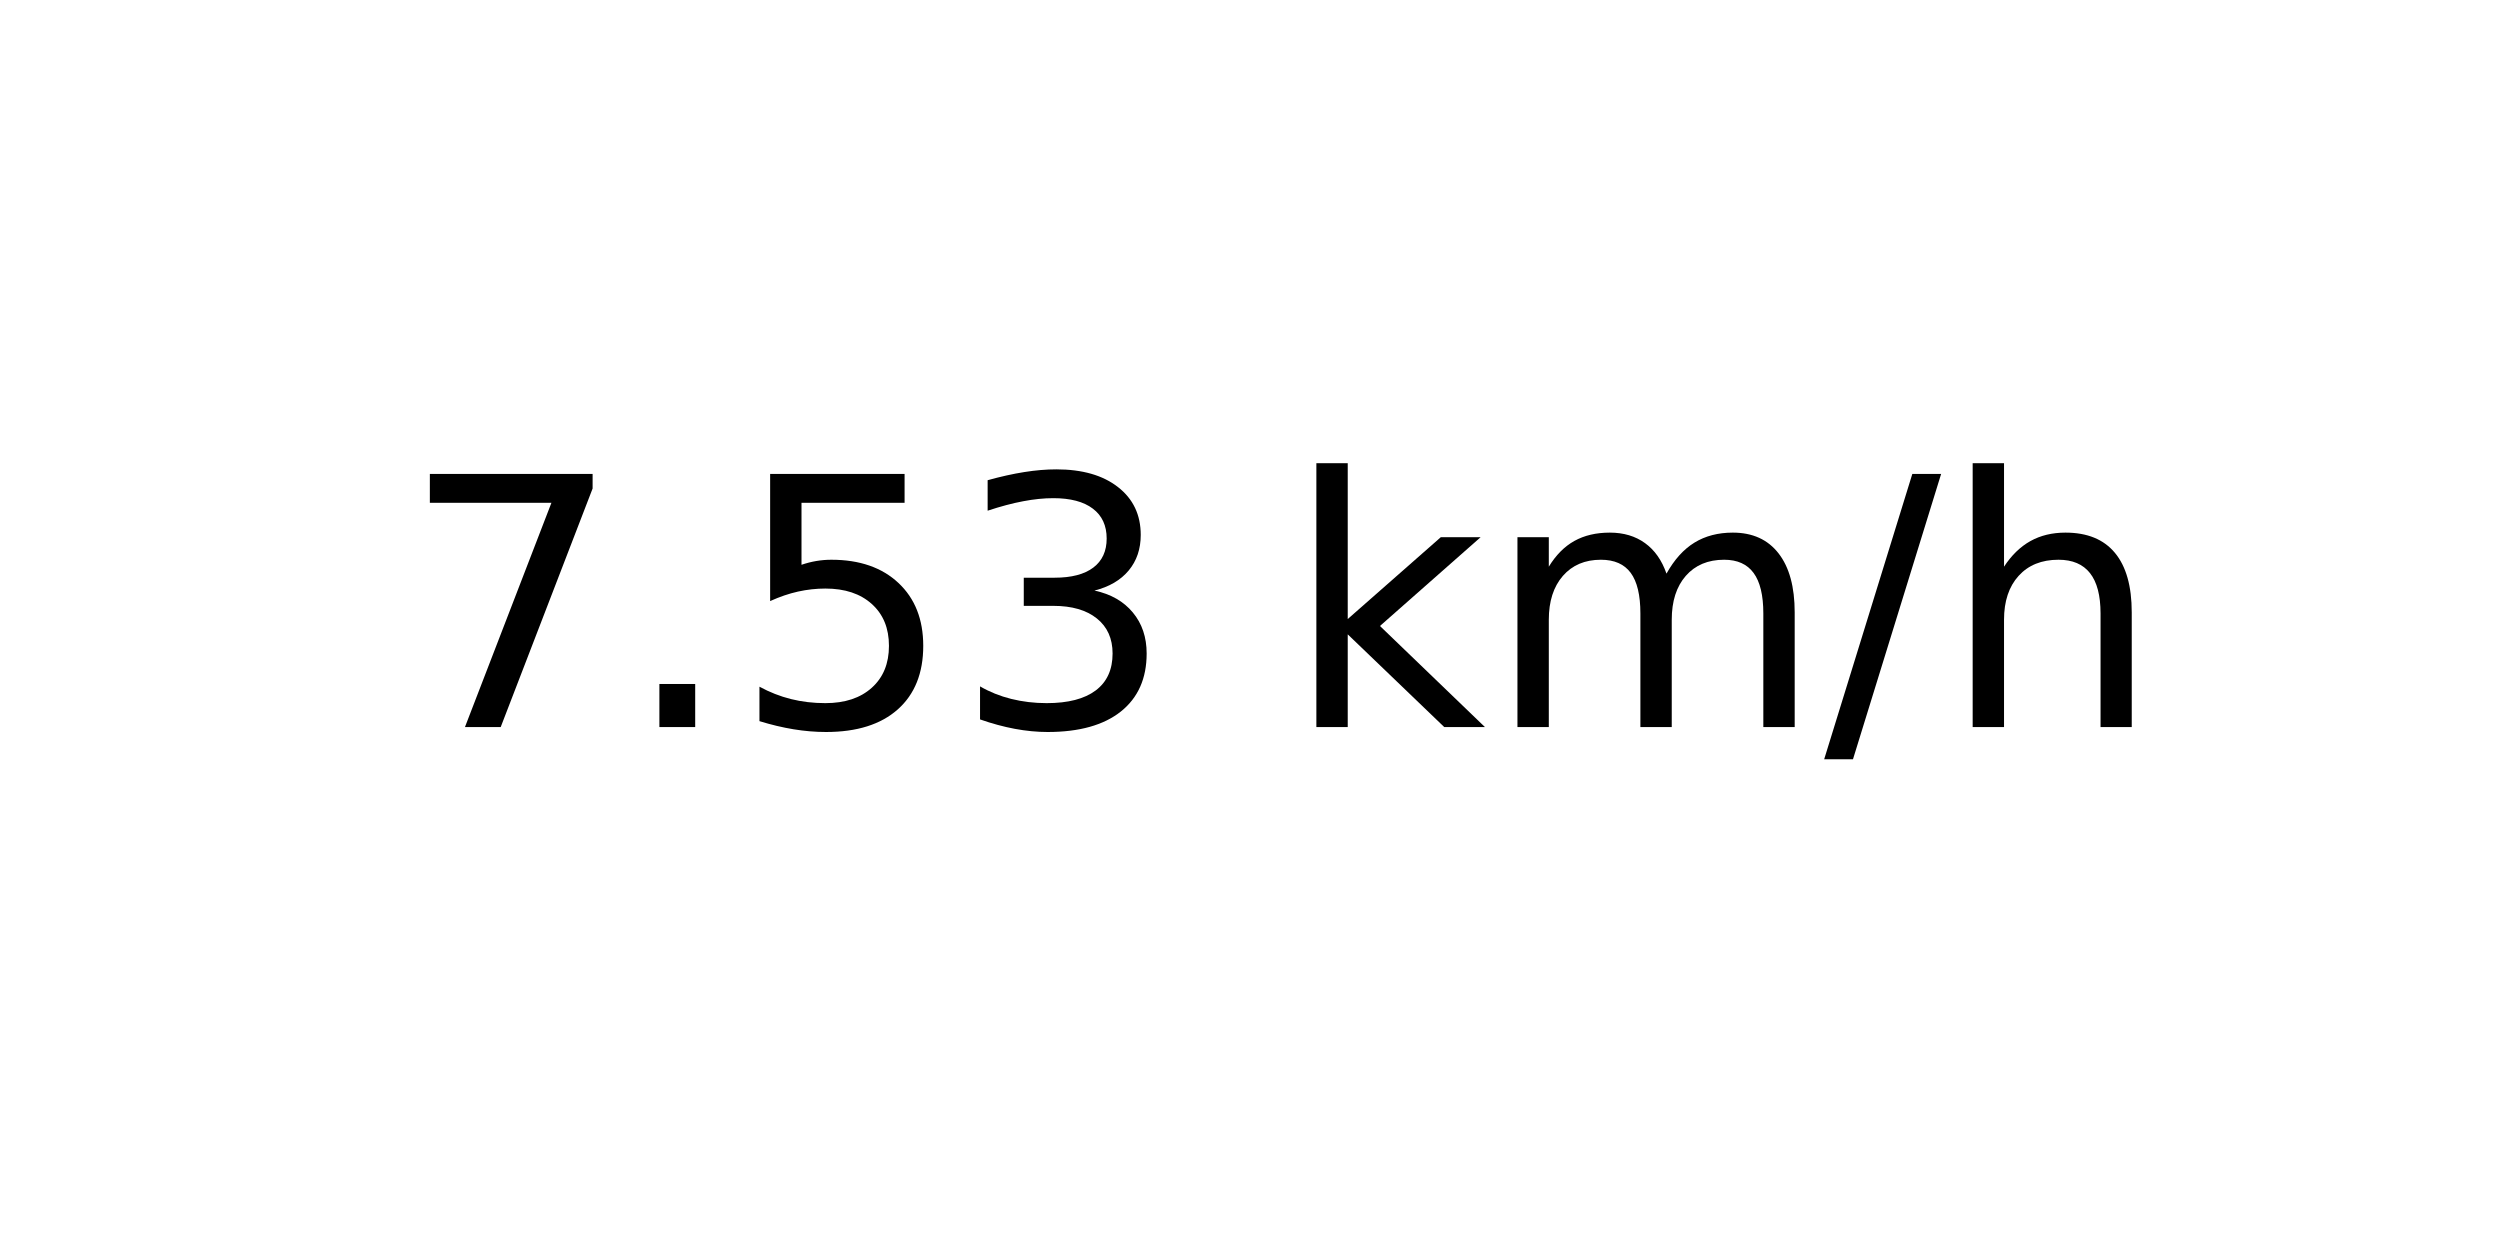
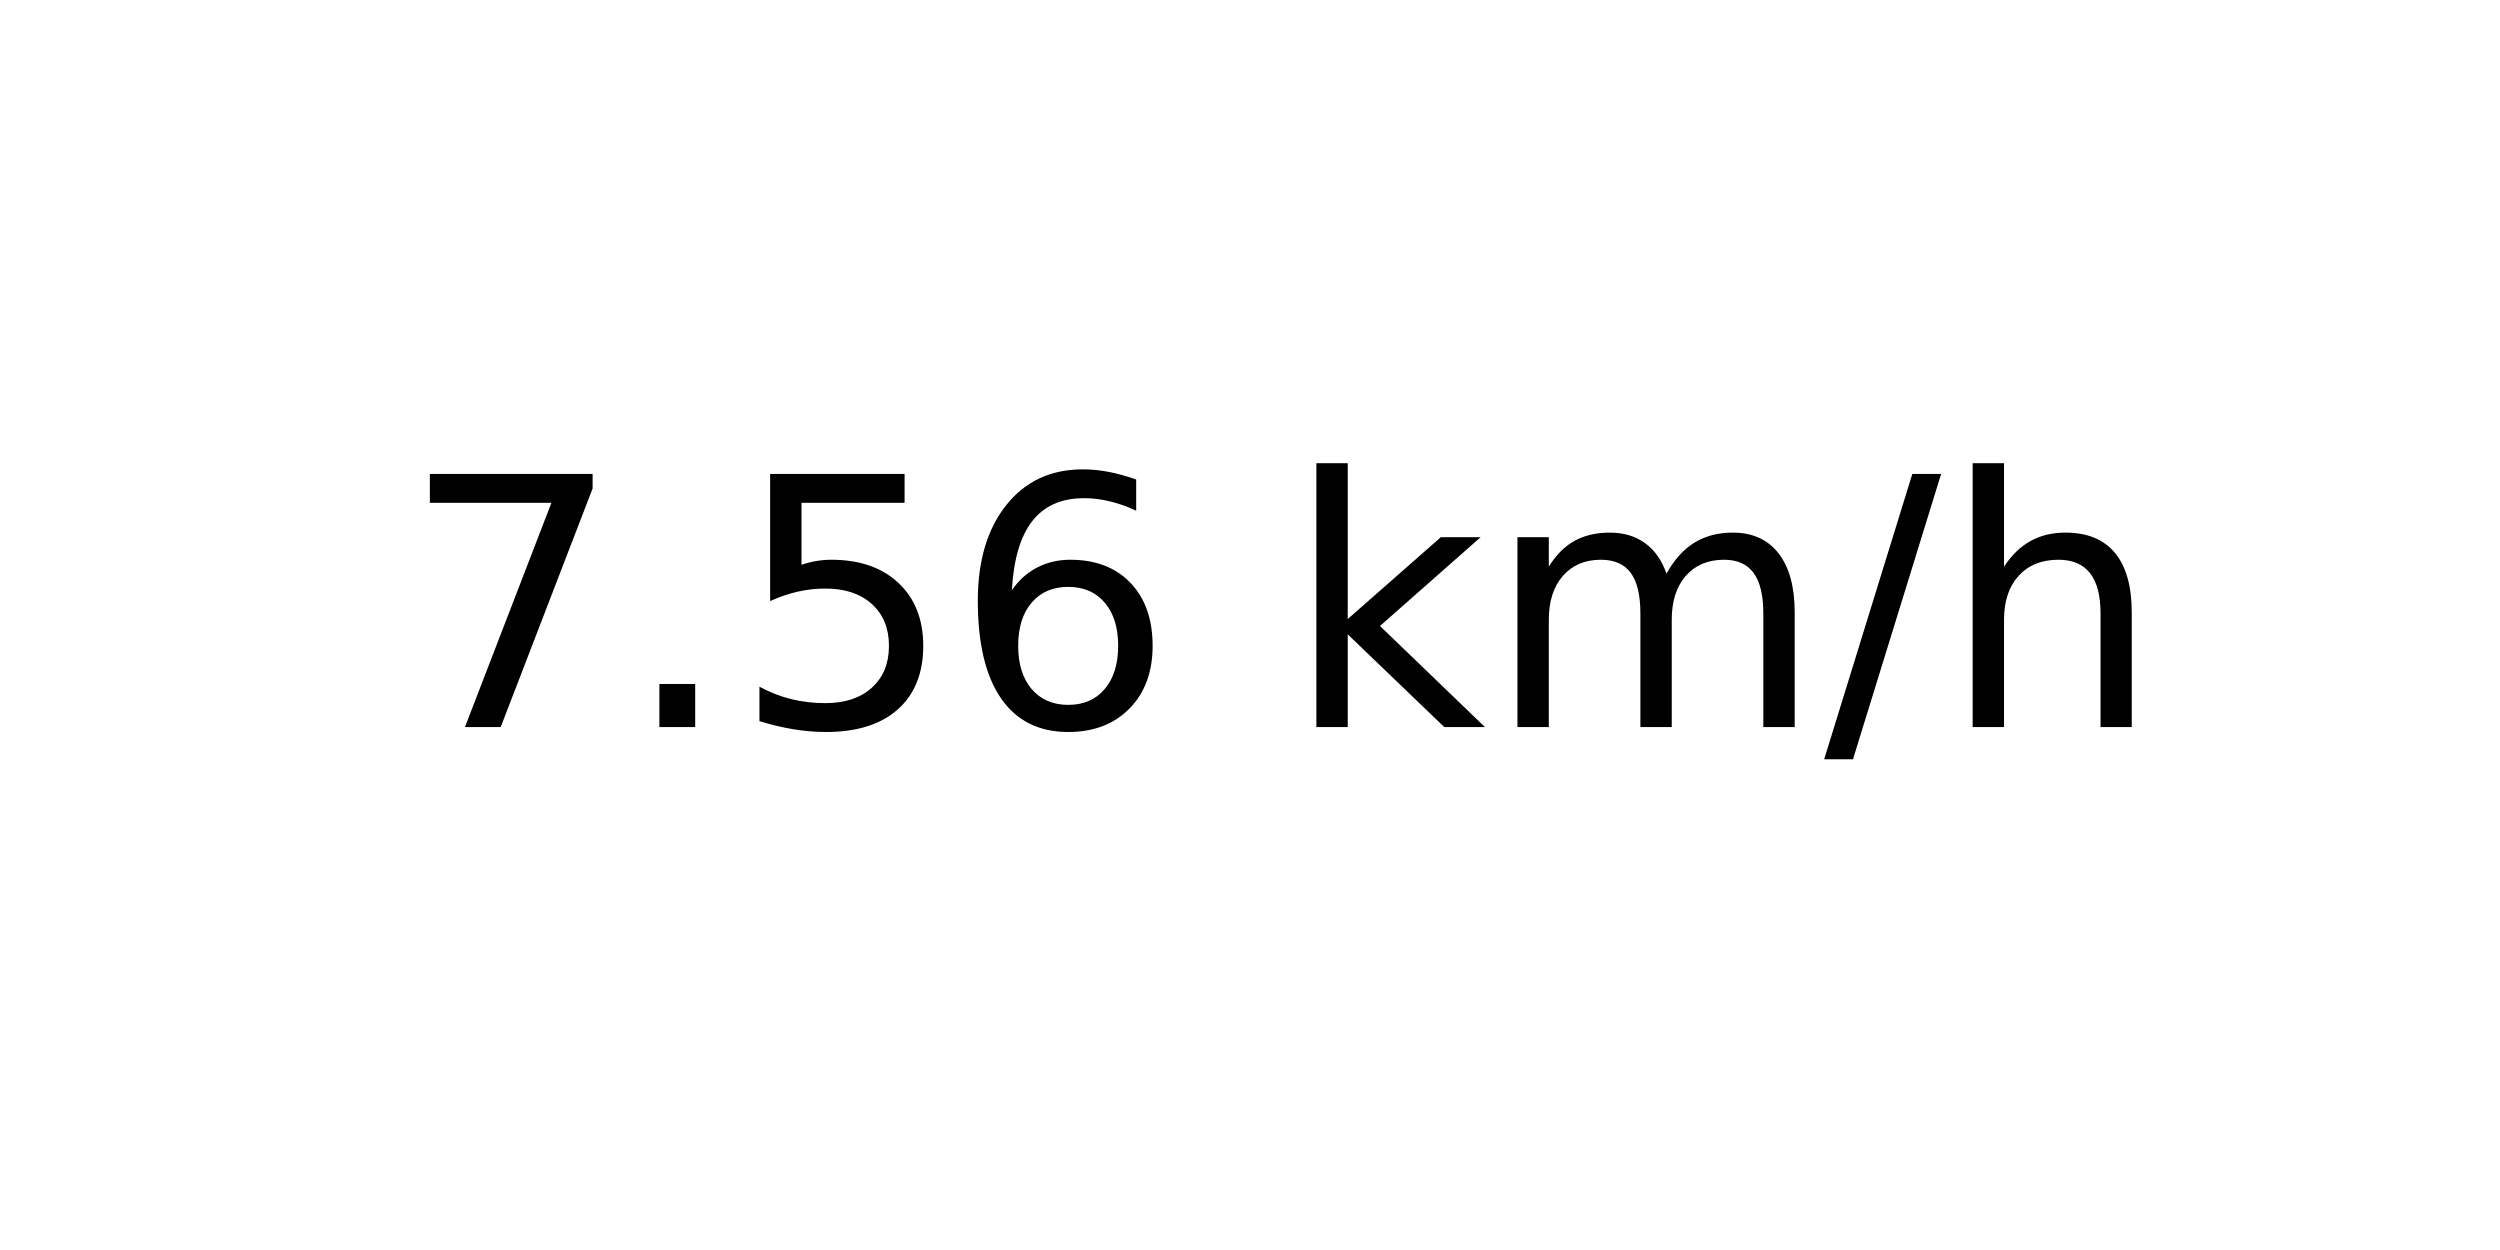
<svg xmlns="http://www.w3.org/2000/svg" xmlns:xlink="http://www.w3.org/1999/xlink" width="72pt" height="36pt" viewBox="0 0 72 36" version="1.1">
  <defs>
    <style type="text/css">*{stroke-linejoin: round; stroke-linecap: butt}</style>
  </defs>
  <g id="figure_1">
    <g id="axes_1">
      <g id="text_1">
        <g transform="translate(11.55937 20.93937) scale(0.1 -0.1)">
          <defs>
            <path id="DejaVuSans-37" d="M 525 4666  L 3525 4666  L 3525 4397  L 1831 0  L 1172 0  L 2766 4134  L 525 4134  L 525 4666  z " transform="scale(0.015625)" />
            <path id="DejaVuSans-2e" d="M 684 794  L 1344 794  L 1344 0  L 684 0  L 684 794  z " transform="scale(0.015625)" />
            <path id="DejaVuSans-35" d="M 691 4666  L 3169 4666  L 3169 4134  L 1269 4134  L 1269 2991  Q 1406 3038 1543 3061  Q 1681 3084 1819 3084  Q 2600 3084 3056 2656  Q 3513 2228 3513 1497  Q 3513 744 3044 326  Q 2575 -91 1722 -91  Q 1428 -91 1123 -41  Q 819 9 494 109  L 494 744  Q 775 591 1075 516  Q 1375 441 1709 441  Q 2250 441 2565 725  Q 2881 1009 2881 1497  Q 2881 1984 2565 2268  Q 2250 2553 1709 2553  Q 1456 2553 1204 2497  Q 953 2441 691 2322  L 691 4666  z " transform="scale(0.015625)" />
-             <path id="DejaVuSans-33" d="M 2597 2516  Q 3050 2419 3304 2112  Q 3559 1806 3559 1356  Q 3559 666 3084 287  Q 2609 -91 1734 -91  Q 1441 -91 1130 -33  Q 819 25 488 141  L 488 750  Q 750 597 1062 519  Q 1375 441 1716 441  Q 2309 441 2620 675  Q 2931 909 2931 1356  Q 2931 1769 2642 2001  Q 2353 2234 1838 2234  L 1294 2234  L 1294 2753  L 1863 2753  Q 2328 2753 2575 2939  Q 2822 3125 2822 3475  Q 2822 3834 2567 4026  Q 2313 4219 1838 4219  Q 1578 4219 1281 4162  Q 984 4106 628 3988  L 628 4550  Q 988 4650 1302 4700  Q 1616 4750 1894 4750  Q 2613 4750 3031 4423  Q 3450 4097 3450 3541  Q 3450 3153 3228 2886  Q 3006 2619 2597 2516  z " transform="scale(0.015625)" />
+             <path id="DejaVuSans-36" d="M 2113 2584  Q 1688 2584 1439 2293  Q 1191 2003 1191 1497  Q 1191 994 1439 701  Q 1688 409 2113 409  Q 2538 409 2786 701  Q 3034 994 3034 1497  Q 3034 2003 2786 2293  Q 2538 2584 2113 2584  z M 3366 4563  L 3366 3988  Q 3128 4100 2886 4159  Q 2644 4219 2406 4219  Q 1781 4219 1451 3797  Q 1122 3375 1075 2522  Q 1259 2794 1537 2939  Q 1816 3084 2150 3084  Q 2853 3084 3261 2657  Q 3669 2231 3669 1497  Q 3669 778 3244 343  Q 2819 -91 2113 -91  Q 1303 -91 875 529  Q 447 1150 447 2328  Q 447 3434 972 4092  Q 1497 4750 2381 4750  Q 2619 4750 2861 4703  Q 3103 4656 3366 4563  z " transform="scale(0.015625)" />
            <path id="DejaVuSans-20" transform="scale(0.015625)" />
            <path id="DejaVuSans-6b" d="M 581 4863  L 1159 4863  L 1159 1991  L 2875 3500  L 3609 3500  L 1753 1863  L 3688 0  L 2938 0  L 1159 1709  L 1159 0  L 581 0  L 581 4863  z " transform="scale(0.015625)" />
            <path id="DejaVuSans-6d" d="M 3328 2828  Q 3544 3216 3844 3400  Q 4144 3584 4550 3584  Q 5097 3584 5394 3201  Q 5691 2819 5691 2113  L 5691 0  L 5113 0  L 5113 2094  Q 5113 2597 4934 2840  Q 4756 3084 4391 3084  Q 3944 3084 3684 2787  Q 3425 2491 3425 1978  L 3425 0  L 2847 0  L 2847 2094  Q 2847 2600 2669 2842  Q 2491 3084 2119 3084  Q 1678 3084 1418 2786  Q 1159 2488 1159 1978  L 1159 0  L 581 0  L 581 3500  L 1159 3500  L 1159 2956  Q 1356 3278 1631 3431  Q 1906 3584 2284 3584  Q 2666 3584 2933 3390  Q 3200 3197 3328 2828  z " transform="scale(0.015625)" />
            <path id="DejaVuSans-2f" d="M 1625 4666  L 2156 4666  L 531 -594  L 0 -594  L 1625 4666  z " transform="scale(0.015625)" />
            <path id="DejaVuSans-68" d="M 3513 2113  L 3513 0  L 2938 0  L 2938 2094  Q 2938 2591 2744 2837  Q 2550 3084 2163 3084  Q 1697 3084 1428 2787  Q 1159 2491 1159 1978  L 1159 0  L 581 0  L 581 4863  L 1159 4863  L 1159 2956  Q 1366 3272 1645 3428  Q 1925 3584 2291 3584  Q 2894 3584 3203 3211  Q 3513 2838 3513 2113  z " transform="scale(0.015625)" />
          </defs>
          <use xlink:href="#DejaVuSans-37" />
          <use xlink:href="#DejaVuSans-2e" x="63.623" />
          <use xlink:href="#DejaVuSans-35" x="95.41" />
-           <use xlink:href="#DejaVuSans-33" x="159.033" />
+           <use xlink:href="#DejaVuSans-36" x="159.033" />
          <use xlink:href="#DejaVuSans-20" x="222.656" />
          <use xlink:href="#DejaVuSans-6b" x="254.443" />
          <use xlink:href="#DejaVuSans-6d" x="312.354" />
          <use xlink:href="#DejaVuSans-2f" x="409.766" />
          <use xlink:href="#DejaVuSans-68" x="443.457" />
        </g>
      </g>
    </g>
  </g>
</svg>
